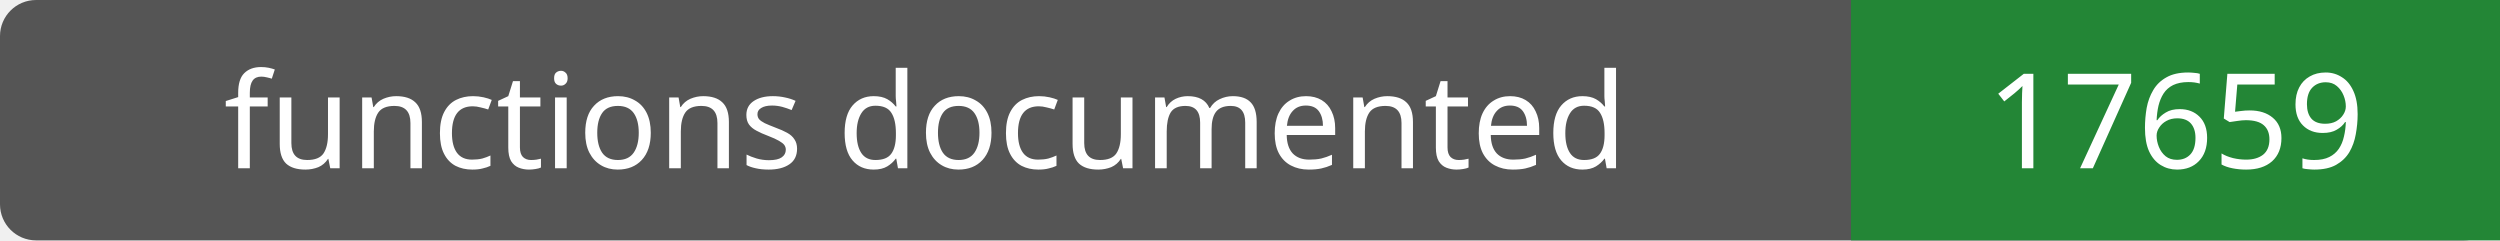
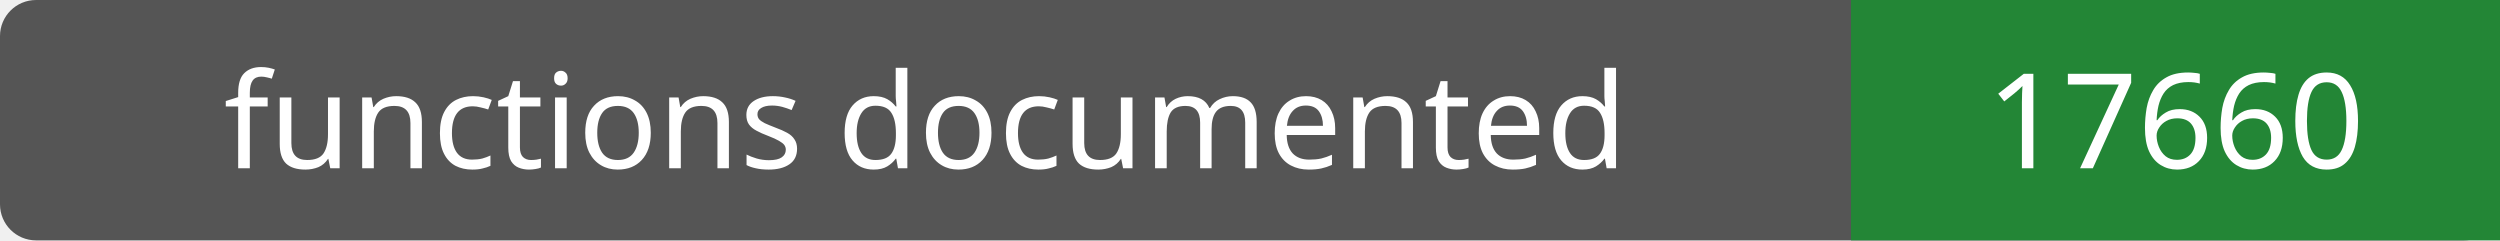
- <svg xmlns="http://www.w3.org/2000/svg" width="208" height="20" role="img" aria-label="functions documented: 17659">
+ <svg xmlns="http://www.w3.org/2000/svg" width="208" height="20" role="img" aria-label="functions documented: 17660">
  <rect width="208" height="20" rx="3" fill="#555" />
  <path fill="#238636" d="M154 0h54v20H154z" />
  <g fill="#fff" text-anchor="middle" font-family="Verdana,sans-serif" font-size="11">
    <text x="77.0" y="14">functions documented</text>
-     <text x="181.0" y="14">17659</text>
+     <text x="181.0" y="14">17660</text>
  </g>
</svg>
